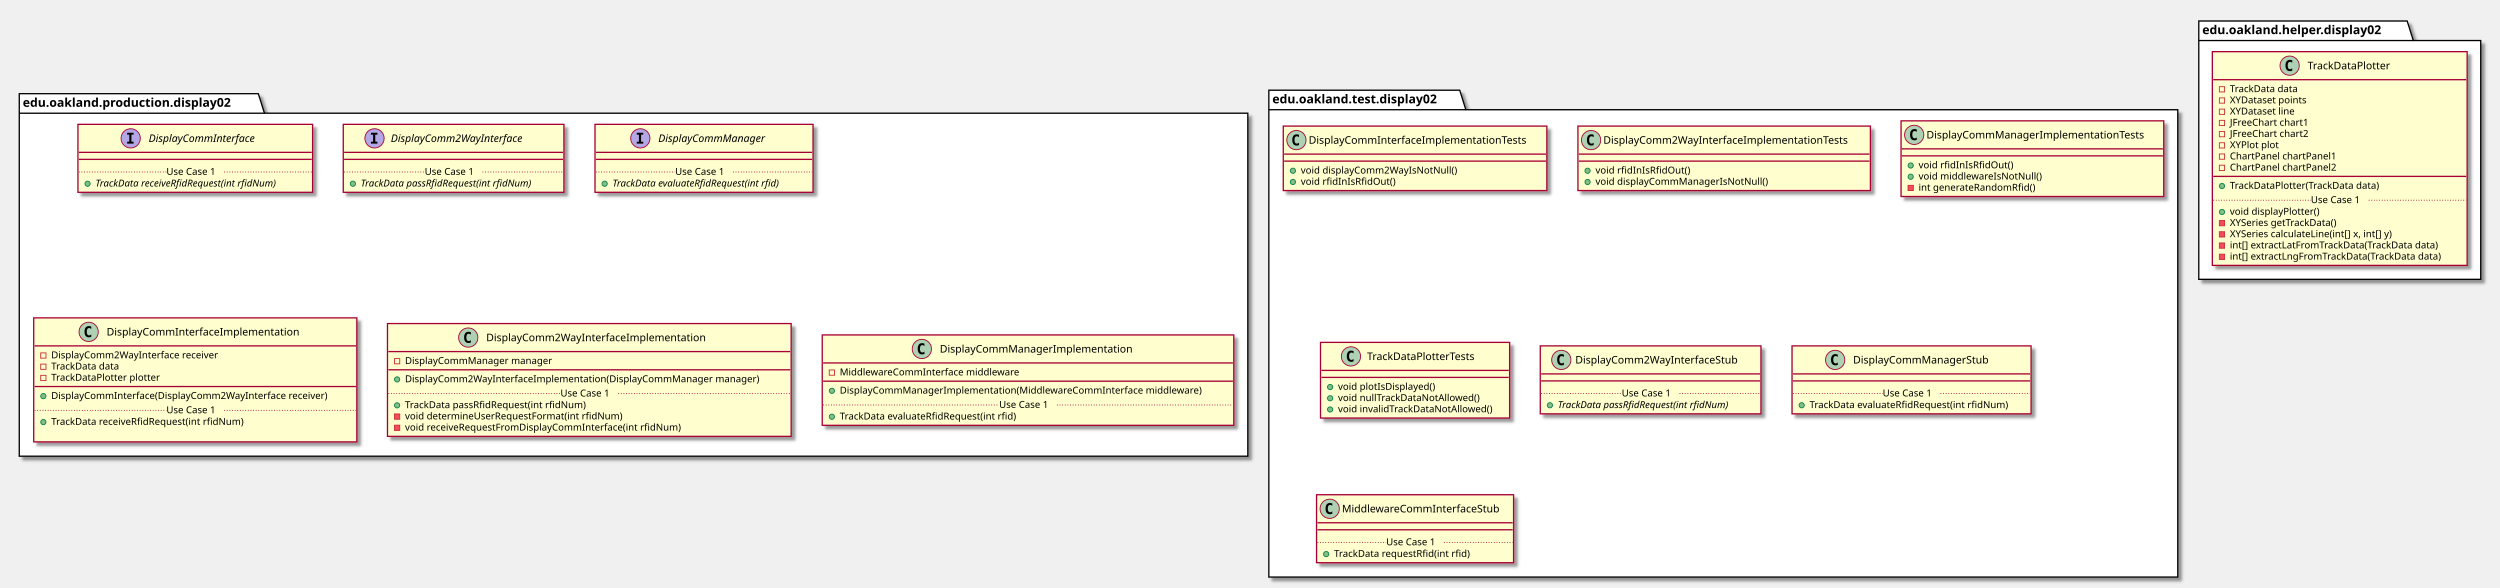
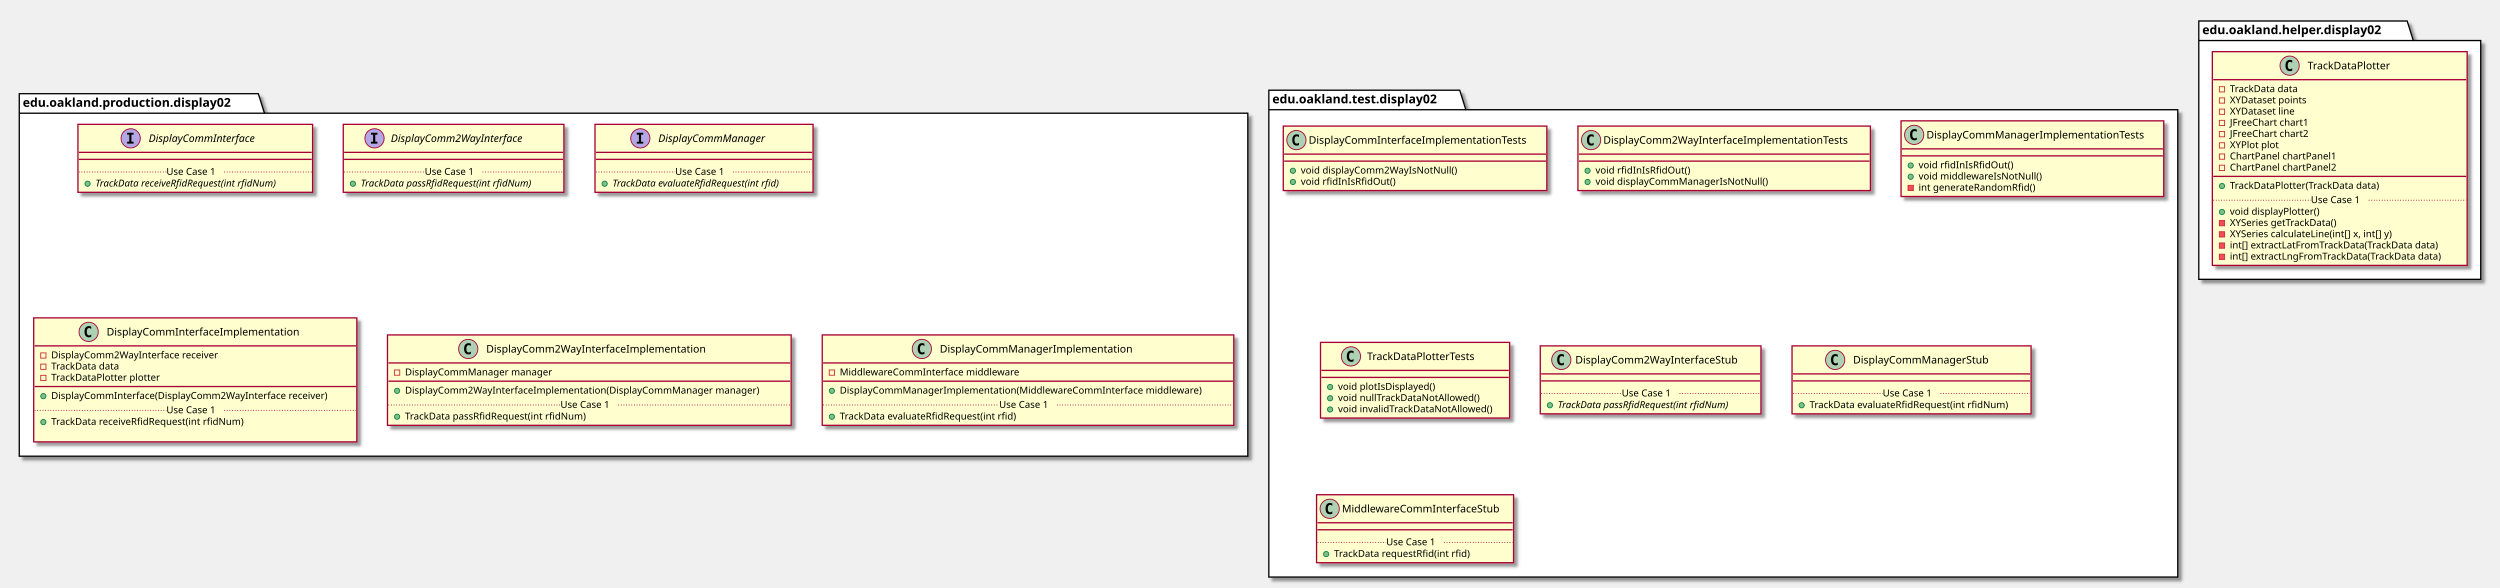
<svg xmlns="http://www.w3.org/2000/svg" contentScriptType="application/ecmascript" contentStyleType="text/css" height="671px" preserveAspectRatio="none" style="width:2855px;height:671px;" version="1.1" viewBox="0 0 2855 671" width="2855px" zoomAndPan="magnify">
  <defs>
-     <filter height="300%" id="f1q7wfl0iu9p1" width="300%" x="-1" y="-1">
+     <filter height="300%" id="f1po0vk9igwi6i" width="300%" x="-1" y="-1">
      <feGaussianBlur result="blurOut" stdDeviation="2.0" />
      <feColorMatrix in="blurOut" result="blurOut2" type="matrix" values="0 0 0 0 0 0 0 0 0 0 0 0 0 0 0 0 0 0 .4 0" />
      <feOffset dx="4.0" dy="4.0" in="blurOut2" result="blurOut3" />
      <feBlend in="SourceGraphic" in2="blurOut3" mode="normal" />
    </filter>
  </defs>
  <g>
-     <polygon fill="#FFFFFF" filter="url(#f1q7wfl0iu9p1)" points="22,107,295,107,302,129.297,1425,129.297,1425,521,22,521,22,107" style="stroke: #000000; stroke-width: 1.5;" />
+     <polygon fill="#FFFFFF" filter="url(#f1po0vk9igwi6i)" points="22,107,295,107,302,129.297,1425,129.297,1425,521,22,521,22,107" style="stroke: #000000; stroke-width: 1.5;" />
    <line style="stroke: #000000; stroke-width: 1.5;" x1="22" x2="302" y1="129.297" y2="129.297" />
    <text fill="#000000" font-family="sans-serif" font-size="14" font-weight="bold" lengthAdjust="spacingAndGlyphs" textLength="267" x="26" y="121.995">edu.oakland.production.display02</text>
-     <polygon fill="#FFFFFF" filter="url(#f1q7wfl0iu9p1)" points="1449,103,1667,103,1674,125.297,2487,125.297,2487,659,1449,659,1449,103" style="stroke: #000000; stroke-width: 1.5;" />
+     <polygon fill="#FFFFFF" filter="url(#f1po0vk9igwi6i)" points="1449,103,1667,103,1674,125.297,2487,125.297,2487,659,1449,659,1449,103" style="stroke: #000000; stroke-width: 1.5;" />
    <line style="stroke: #000000; stroke-width: 1.5;" x1="1449" x2="1674" y1="125.297" y2="125.297" />
    <text fill="#000000" font-family="sans-serif" font-size="14" font-weight="bold" lengthAdjust="spacingAndGlyphs" textLength="212" x="1453" y="117.995">edu.oakland.test.display02</text>
-     <polygon fill="#FFFFFF" filter="url(#f1q7wfl0iu9p1)" points="2511,24,2749,24,2756,46.297,2833,46.297,2833,319,2511,319,2511,24" style="stroke: #000000; stroke-width: 1.5;" />
+     <polygon fill="#FFFFFF" filter="url(#f1po0vk9igwi6i)" points="2511,24,2749,24,2756,46.297,2833,46.297,2833,319,2511,319,2511,24" style="stroke: #000000; stroke-width: 1.5;" />
    <line style="stroke: #000000; stroke-width: 1.5;" x1="2511" x2="2756" y1="46.297" y2="46.297" />
    <text fill="#000000" font-family="sans-serif" font-size="14" font-weight="bold" lengthAdjust="spacingAndGlyphs" textLength="232" x="2515" y="38.995">edu.oakland.helper.display02</text>
-     <rect fill="#FEFECE" filter="url(#f1q7wfl0iu9p1)" height="77.609" id="DisplayCommInterface" style="stroke: #A80036; stroke-width: 1.5;" width="268" x="89" y="142" />
+     <rect fill="#FEFECE" filter="url(#f1po0vk9igwi6i)" height="77.609" id="DisplayCommInterface" style="stroke: #A80036; stroke-width: 1.5;" width="268" x="89" y="142" />
    <ellipse cx="149.25" cy="158" fill="#B4A7E5" rx="11" ry="11" style="stroke: #A80036; stroke-width: 1.0;" />
    <path d="M145.172,153.766 L145.172,151.609 L152.562,151.609 L152.562,153.766 L150.094,153.766 L150.094,161.844 L152.562,161.844 L152.562,164 L145.172,164 L145.172,161.844 L147.641,161.844 L147.641,153.766 L145.172,153.766 Z " />
    <text fill="#000000" font-family="sans-serif" font-size="12" font-style="italic" lengthAdjust="spacingAndGlyphs" textLength="139" x="169.75" y="162.154">DisplayCommInterface</text>
    <line style="stroke: #A80036; stroke-width: 1.5;" x1="90" x2="356" y1="174" y2="174" />
    <line style="stroke: #A80036; stroke-width: 1.5;" x1="90" x2="356" y1="182" y2="182" />
    <ellipse cx="100" cy="209.805" fill="#84BE84" rx="3" ry="3" style="stroke: #038048; stroke-width: 1.0;" />
    <text fill="#000000" font-family="sans-serif" font-size="11" font-style="italic" lengthAdjust="spacingAndGlyphs" textLength="242" x="109" y="213.015">TrackData receiveRfidRequest(int rfidNum)</text>
    <line style="stroke: #A80036; stroke-width: 1.0; stroke-dasharray: 1.0,2.0;" x1="90" x2="190" y1="196.402" y2="196.402" />
    <text fill="#000000" font-family="sans-serif" font-size="11" lengthAdjust="spacingAndGlyphs" textLength="66" x="190" y="199.71">Use Case 1</text>
    <line style="stroke: #A80036; stroke-width: 1.0; stroke-dasharray: 1.0,2.0;" x1="256" x2="356" y1="196.402" y2="196.402" />
-     <rect fill="#FEFECE" filter="url(#f1q7wfl0iu9p1)" height="77.609" id="DisplayComm2WayInterface" style="stroke: #A80036; stroke-width: 1.5;" width="252" x="392" y="142" />
+     <rect fill="#FEFECE" filter="url(#f1po0vk9igwi6i)" height="77.609" id="DisplayComm2WayInterface" style="stroke: #A80036; stroke-width: 1.5;" width="252" x="392" y="142" />
    <ellipse cx="427.7" cy="158" fill="#B4A7E5" rx="11" ry="11" style="stroke: #A80036; stroke-width: 1.0;" />
    <path d="M423.622,153.766 L423.622,151.609 L431.012,151.609 L431.012,153.766 L428.544,153.766 L428.544,161.844 L431.012,161.844 L431.012,164 L423.622,164 L423.622,161.844 L426.091,161.844 L426.091,153.766 L423.622,153.766 Z " />
    <text fill="#000000" font-family="sans-serif" font-size="12" font-style="italic" lengthAdjust="spacingAndGlyphs" textLength="174" x="446.3" y="162.154">DisplayComm2WayInterface</text>
    <line style="stroke: #A80036; stroke-width: 1.5;" x1="393" x2="643" y1="174" y2="174" />
    <line style="stroke: #A80036; stroke-width: 1.5;" x1="393" x2="643" y1="182" y2="182" />
    <ellipse cx="403" cy="209.805" fill="#84BE84" rx="3" ry="3" style="stroke: #038048; stroke-width: 1.0;" />
    <text fill="#000000" font-family="sans-serif" font-size="11" font-style="italic" lengthAdjust="spacingAndGlyphs" textLength="226" x="412" y="213.015">TrackData passRfidRequest(int rfidNum)</text>
    <line style="stroke: #A80036; stroke-width: 1.0; stroke-dasharray: 1.0,2.0;" x1="393" x2="485" y1="196.402" y2="196.402" />
    <text fill="#000000" font-family="sans-serif" font-size="11" lengthAdjust="spacingAndGlyphs" textLength="66" x="485" y="199.71">Use Case 1</text>
    <line style="stroke: #A80036; stroke-width: 1.0; stroke-dasharray: 1.0,2.0;" x1="551" x2="643" y1="196.402" y2="196.402" />
-     <rect fill="#FEFECE" filter="url(#f1q7wfl0iu9p1)" height="77.609" id="DisplayCommManager" style="stroke: #A80036; stroke-width: 1.5;" width="249" x="679.5" y="142" />
+     <rect fill="#FEFECE" filter="url(#f1po0vk9igwi6i)" height="77.609" id="DisplayCommManager" style="stroke: #A80036; stroke-width: 1.5;" width="249" x="679.5" y="142" />
    <ellipse cx="731.25" cy="158" fill="#B4A7E5" rx="11" ry="11" style="stroke: #A80036; stroke-width: 1.0;" />
    <path d="M727.172,153.766 L727.172,151.609 L734.562,151.609 L734.562,153.766 L732.094,153.766 L732.094,161.844 L734.562,161.844 L734.562,164 L727.172,164 L727.172,161.844 L729.641,161.844 L729.641,153.766 L727.172,153.766 Z " />
    <text fill="#000000" font-family="sans-serif" font-size="12" font-style="italic" lengthAdjust="spacingAndGlyphs" textLength="137" x="751.75" y="162.154">DisplayCommManager</text>
    <line style="stroke: #A80036; stroke-width: 1.5;" x1="680.5" x2="927.5" y1="174" y2="174" />
    <line style="stroke: #A80036; stroke-width: 1.5;" x1="680.5" x2="927.5" y1="182" y2="182" />
    <ellipse cx="690.5" cy="209.805" fill="#84BE84" rx="3" ry="3" style="stroke: #038048; stroke-width: 1.0;" />
    <text fill="#000000" font-family="sans-serif" font-size="11" font-style="italic" lengthAdjust="spacingAndGlyphs" textLength="223" x="699.5" y="213.015">TrackData evaluateRfidRequest(int rfid)</text>
    <line style="stroke: #A80036; stroke-width: 1.0; stroke-dasharray: 1.0,2.0;" x1="680.5" x2="771" y1="196.402" y2="196.402" />
    <text fill="#000000" font-family="sans-serif" font-size="11" lengthAdjust="spacingAndGlyphs" textLength="66" x="771" y="199.71">Use Case 1</text>
    <line style="stroke: #A80036; stroke-width: 1.0; stroke-dasharray: 1.0,2.0;" x1="837" x2="927.5" y1="196.402" y2="196.402" />
-     <rect fill="#FEFECE" filter="url(#f1q7wfl0iu9p1)" height="141.633" id="DisplayCommInterfaceImplementation" style="stroke: #A80036; stroke-width: 1.5;" width="369" x="38.5" y="363" />
+     <rect fill="#FEFECE" filter="url(#f1po0vk9igwi6i)" height="141.633" id="DisplayCommInterfaceImplementation" style="stroke: #A80036; stroke-width: 1.5;" width="369" x="38.5" y="363" />
    <ellipse cx="101.25" cy="379" fill="#ADD1B2" rx="11" ry="11" style="stroke: #A80036; stroke-width: 1.0;" />
    <path d="M104.219,384.641 Q103.641,384.938 103,385.078 Q102.359,385.234 101.656,385.234 Q99.156,385.234 97.828,383.594 Q96.516,381.938 96.516,378.812 Q96.516,375.688 97.828,374.031 Q99.156,372.375 101.656,372.375 Q102.359,372.375 103,372.531 Q103.656,372.688 104.219,372.984 L104.219,375.703 Q103.594,375.125 103,374.859 Q102.406,374.578 101.781,374.578 Q100.438,374.578 99.75,375.656 Q99.062,376.719 99.062,378.812 Q99.062,380.906 99.75,381.984 Q100.438,383.047 101.781,383.047 Q102.406,383.047 103,382.781 Q103.594,382.5 104.219,381.922 L104.219,384.641 Z " />
    <text fill="#000000" font-family="sans-serif" font-size="12" lengthAdjust="spacingAndGlyphs" textLength="235" x="121.75" y="383.154">DisplayCommInterfaceImplementation</text>
    <line style="stroke: #A80036; stroke-width: 1.5;" x1="39.5" x2="406.5" y1="395" y2="395" />
    <rect fill="none" height="6" style="stroke: #C82930; stroke-width: 1.0;" width="6" x="46.5" y="403" />
    <text fill="#000000" font-family="sans-serif" font-size="11" lengthAdjust="spacingAndGlyphs" textLength="207" x="58.5" y="409.21">DisplayComm2WayInterface receiver</text>
    <rect fill="none" height="6" style="stroke: #C82930; stroke-width: 1.0;" width="6" x="46.5" y="415.805" />
    <text fill="#000000" font-family="sans-serif" font-size="11" lengthAdjust="spacingAndGlyphs" textLength="86" x="58.5" y="422.015">TrackData data</text>
    <rect fill="none" height="6" style="stroke: #C82930; stroke-width: 1.0;" width="6" x="46.5" y="428.609" />
    <text fill="#000000" font-family="sans-serif" font-size="11" lengthAdjust="spacingAndGlyphs" textLength="135" x="58.5" y="434.82">TrackDataPlotter plotter</text>
    <line style="stroke: #A80036; stroke-width: 1.5;" x1="39.5" x2="406.5" y1="441.414" y2="441.414" />
    <ellipse cx="49.5" cy="452.414" fill="#84BE84" rx="3" ry="3" style="stroke: #038048; stroke-width: 1.0;" />
    <text fill="#000000" font-family="sans-serif" font-size="11" lengthAdjust="spacingAndGlyphs" textLength="343" x="58.5" y="455.625">DisplayCommInterface(DisplayComm2WayInterface receiver)</text>
    <ellipse cx="49.5" cy="482.023" fill="#84BE84" rx="3" ry="3" style="stroke: #038048; stroke-width: 1.0;" />
    <text fill="#000000" font-family="sans-serif" font-size="11" lengthAdjust="spacingAndGlyphs" textLength="240" x="58.5" y="485.234">TrackData receiveRfidRequest(int rfidNum)</text>
    <text fill="#000000" font-family="sans-serif" font-size="11" lengthAdjust="spacingAndGlyphs" textLength="0" x="62.5" y="498.039" />
    <line style="stroke: #A80036; stroke-width: 1.0; stroke-dasharray: 1.0,2.0;" x1="39.5" x2="190" y1="468.621" y2="468.621" />
    <text fill="#000000" font-family="sans-serif" font-size="11" lengthAdjust="spacingAndGlyphs" textLength="66" x="190" y="471.929">Use Case 1</text>
    <line style="stroke: #A80036; stroke-width: 1.0; stroke-dasharray: 1.0,2.0;" x1="256" x2="406.5" y1="468.621" y2="468.621" />
-     <rect fill="#FEFECE" filter="url(#f1q7wfl0iu9p1)" height="128.828" id="DisplayComm2WayInterfaceImplementation" style="stroke: #A80036; stroke-width: 1.5;" width="461" x="442.5" y="369.5" />
-     <ellipse cx="534.75" cy="385.5" fill="#ADD1B2" rx="11" ry="11" style="stroke: #A80036; stroke-width: 1.0;" />
-     <path d="M537.719,391.141 Q537.141,391.438 536.5,391.578 Q535.859,391.734 535.156,391.734 Q532.656,391.734 531.328,390.094 Q530.016,388.438 530.016,385.312 Q530.016,382.188 531.328,380.531 Q532.656,378.875 535.156,378.875 Q535.859,378.875 536.5,379.031 Q537.156,379.188 537.719,379.484 L537.719,382.203 Q537.094,381.625 536.5,381.359 Q535.906,381.078 535.281,381.078 Q533.938,381.078 533.25,382.156 Q532.562,383.219 532.562,385.312 Q532.562,387.406 533.25,388.484 Q533.938,389.547 535.281,389.547 Q535.906,389.547 536.5,389.281 Q537.094,389 537.719,388.422 L537.719,391.141 Z " />
-     <text fill="#000000" font-family="sans-serif" font-size="12" lengthAdjust="spacingAndGlyphs" textLength="268" x="555.25" y="389.654">DisplayComm2WayInterfaceImplementation</text>
-     <line style="stroke: #A80036; stroke-width: 1.5;" x1="443.5" x2="902.5" y1="401.5" y2="401.5" />
-     <rect fill="none" height="6" style="stroke: #C82930; stroke-width: 1.0;" width="6" x="450.5" y="409.5" />
-     <text fill="#000000" font-family="sans-serif" font-size="11" lengthAdjust="spacingAndGlyphs" textLength="182" x="462.5" y="415.71">DisplayCommManager manager</text>
-     <line style="stroke: #A80036; stroke-width: 1.5;" x1="443.5" x2="902.5" y1="422.305" y2="422.305" />
-     <ellipse cx="453.5" cy="433.305" fill="#84BE84" rx="3" ry="3" style="stroke: #038048; stroke-width: 1.0;" />
-     <text fill="#000000" font-family="sans-serif" font-size="11" lengthAdjust="spacingAndGlyphs" textLength="435" x="462.5" y="436.515">DisplayComm2WayInterfaceImplementation(DisplayCommManager manager)</text>
-     <ellipse cx="453.5" cy="462.914" fill="#84BE84" rx="3" ry="3" style="stroke: #038048; stroke-width: 1.0;" />
-     <text fill="#000000" font-family="sans-serif" font-size="11" lengthAdjust="spacingAndGlyphs" textLength="227" x="462.5" y="466.125">TrackData passRfidRequest(int rfidNum)</text>
-     <rect fill="#F24D5C" height="6" style="stroke: #C82930; stroke-width: 1.0;" width="6" x="450.5" y="472.719" />
-     <text fill="#000000" font-family="sans-serif" font-size="11" lengthAdjust="spacingAndGlyphs" textLength="269" x="462.5" y="478.929">void determineUserRequestFormat(int rfidNum)</text>
-     <rect fill="#F24D5C" height="6" style="stroke: #C82930; stroke-width: 1.0;" width="6" x="450.5" y="485.523" />
-     <text fill="#000000" font-family="sans-serif" font-size="11" lengthAdjust="spacingAndGlyphs" textLength="342" x="462.5" y="491.734">void receiveRequestFromDisplayCommInterface(int rfidNum)</text>
-     <line style="stroke: #A80036; stroke-width: 1.0; stroke-dasharray: 1.0,2.0;" x1="443.5" x2="640" y1="449.512" y2="449.512" />
-     <text fill="#000000" font-family="sans-serif" font-size="11" lengthAdjust="spacingAndGlyphs" textLength="66" x="640" y="452.82">Use Case 1</text>
-     <line style="stroke: #A80036; stroke-width: 1.0; stroke-dasharray: 1.0,2.0;" x1="706" x2="902.5" y1="449.512" y2="449.512" />
-     <rect fill="#FEFECE" filter="url(#f1q7wfl0iu9p1)" height="103.219" id="DisplayCommManagerImplementation" style="stroke: #A80036; stroke-width: 1.5;" width="470" x="939" y="382.5" />
+     <rect fill="#FEFECE" filter="url(#f1po0vk9igwi6i)" height="103.219" id="DisplayComm2WayInterfaceImplementation" style="stroke: #A80036; stroke-width: 1.5;" width="461" x="442.5" y="382.5" />
+     <ellipse cx="534.75" cy="398.5" fill="#ADD1B2" rx="11" ry="11" style="stroke: #A80036; stroke-width: 1.0;" />
+     <path d="M537.719,404.141 Q537.141,404.438 536.5,404.578 Q535.859,404.734 535.156,404.734 Q532.656,404.734 531.328,403.094 Q530.016,401.438 530.016,398.312 Q530.016,395.188 531.328,393.531 Q532.656,391.875 535.156,391.875 Q535.859,391.875 536.5,392.031 Q537.156,392.188 537.719,392.484 L537.719,395.203 Q537.094,394.625 536.5,394.359 Q535.906,394.078 535.281,394.078 Q533.938,394.078 533.25,395.156 Q532.562,396.219 532.562,398.312 Q532.562,400.406 533.25,401.484 Q533.938,402.547 535.281,402.547 Q535.906,402.547 536.5,402.281 Q537.094,402 537.719,401.422 L537.719,404.141 Z " />
+     <text fill="#000000" font-family="sans-serif" font-size="12" lengthAdjust="spacingAndGlyphs" textLength="268" x="555.25" y="402.654">DisplayComm2WayInterfaceImplementation</text>
+     <line style="stroke: #A80036; stroke-width: 1.5;" x1="443.5" x2="902.5" y1="414.5" y2="414.5" />
+     <rect fill="none" height="6" style="stroke: #C82930; stroke-width: 1.0;" width="6" x="450.5" y="422.5" />
+     <text fill="#000000" font-family="sans-serif" font-size="11" lengthAdjust="spacingAndGlyphs" textLength="182" x="462.5" y="428.71">DisplayCommManager manager</text>
+     <line style="stroke: #A80036; stroke-width: 1.5;" x1="443.5" x2="902.5" y1="435.305" y2="435.305" />
+     <ellipse cx="453.5" cy="446.305" fill="#84BE84" rx="3" ry="3" style="stroke: #038048; stroke-width: 1.0;" />
+     <text fill="#000000" font-family="sans-serif" font-size="11" lengthAdjust="spacingAndGlyphs" textLength="435" x="462.5" y="449.515">DisplayComm2WayInterfaceImplementation(DisplayCommManager manager)</text>
+     <ellipse cx="453.5" cy="475.914" fill="#84BE84" rx="3" ry="3" style="stroke: #038048; stroke-width: 1.0;" />
+     <text fill="#000000" font-family="sans-serif" font-size="11" lengthAdjust="spacingAndGlyphs" textLength="227" x="462.5" y="479.125">TrackData passRfidRequest(int rfidNum)</text>
+     <line style="stroke: #A80036; stroke-width: 1.0; stroke-dasharray: 1.0,2.0;" x1="443.5" x2="640" y1="462.512" y2="462.512" />
+     <text fill="#000000" font-family="sans-serif" font-size="11" lengthAdjust="spacingAndGlyphs" textLength="66" x="640" y="465.82">Use Case 1</text>
+     <line style="stroke: #A80036; stroke-width: 1.0; stroke-dasharray: 1.0,2.0;" x1="706" x2="902.5" y1="462.512" y2="462.512" />
+     <rect fill="#FEFECE" filter="url(#f1po0vk9igwi6i)" height="103.219" id="DisplayCommManagerImplementation" style="stroke: #A80036; stroke-width: 1.5;" width="470" x="939" y="382.5" />
    <ellipse cx="1052.75" cy="398.5" fill="#ADD1B2" rx="11" ry="11" style="stroke: #A80036; stroke-width: 1.0;" />
    <path d="M1055.719,404.141 Q1055.141,404.438 1054.5,404.578 Q1053.859,404.734 1053.156,404.734 Q1050.656,404.734 1049.328,403.094 Q1048.016,401.438 1048.016,398.312 Q1048.016,395.188 1049.328,393.531 Q1050.656,391.875 1053.156,391.875 Q1053.859,391.875 1054.5,392.031 Q1055.156,392.188 1055.719,392.484 L1055.719,395.203 Q1055.094,394.625 1054.5,394.359 Q1053.906,394.078 1053.281,394.078 Q1051.938,394.078 1051.25,395.156 Q1050.562,396.219 1050.562,398.312 Q1050.562,400.406 1051.25,401.484 Q1051.938,402.547 1053.281,402.547 Q1053.906,402.547 1054.5,402.281 Q1055.094,402 1055.719,401.422 L1055.719,404.141 Z " />
    <text fill="#000000" font-family="sans-serif" font-size="12" lengthAdjust="spacingAndGlyphs" textLength="234" x="1073.25" y="402.654">DisplayCommManagerImplementation</text>
    <line style="stroke: #A80036; stroke-width: 1.5;" x1="940" x2="1408" y1="414.5" y2="414.5" />
    <rect fill="none" height="6" style="stroke: #C82930; stroke-width: 1.0;" width="6" x="947" y="422.5" />
    <text fill="#000000" font-family="sans-serif" font-size="11" lengthAdjust="spacingAndGlyphs" textLength="221" x="959" y="428.71">MiddlewareCommInterface middleware</text>
    <line style="stroke: #A80036; stroke-width: 1.5;" x1="940" x2="1408" y1="435.305" y2="435.305" />
    <ellipse cx="950" cy="446.305" fill="#84BE84" rx="3" ry="3" style="stroke: #038048; stroke-width: 1.0;" />
    <text fill="#000000" font-family="sans-serif" font-size="11" lengthAdjust="spacingAndGlyphs" textLength="444" x="959" y="449.515">DisplayCommManagerImplementation(MiddlewareCommInterface middleware)</text>
    <ellipse cx="950" cy="475.914" fill="#84BE84" rx="3" ry="3" style="stroke: #038048; stroke-width: 1.0;" />
    <text fill="#000000" font-family="sans-serif" font-size="11" lengthAdjust="spacingAndGlyphs" textLength="221" x="959" y="479.125">TrackData evaluateRfidRequest(int rfid)</text>
    <line style="stroke: #A80036; stroke-width: 1.0; stroke-dasharray: 1.0,2.0;" x1="940" x2="1141" y1="462.512" y2="462.512" />
    <text fill="#000000" font-family="sans-serif" font-size="11" lengthAdjust="spacingAndGlyphs" textLength="66" x="1141" y="465.82">Use Case 1</text>
    <line style="stroke: #A80036; stroke-width: 1.0; stroke-dasharray: 1.0,2.0;" x1="1207" x2="1408" y1="462.512" y2="462.512" />
-     <rect fill="#FEFECE" filter="url(#f1q7wfl0iu9p1)" height="73.609" id="DisplayCommInterfaceImplementationTests" style="stroke: #A80036; stroke-width: 1.5;" width="301" x="1465.5" y="144" />
+     <rect fill="#FEFECE" filter="url(#f1po0vk9igwi6i)" height="73.609" id="DisplayCommInterfaceImplementationTests" style="stroke: #A80036; stroke-width: 1.5;" width="301" x="1465.5" y="144" />
    <ellipse cx="1480.5" cy="160" fill="#ADD1B2" rx="11" ry="11" style="stroke: #A80036; stroke-width: 1.0;" />
    <path d="M1483.469,165.641 Q1482.891,165.938 1482.25,166.078 Q1481.609,166.234 1480.906,166.234 Q1478.406,166.234 1477.078,164.594 Q1475.766,162.938 1475.766,159.812 Q1475.766,156.688 1477.078,155.031 Q1478.406,153.375 1480.906,153.375 Q1481.609,153.375 1482.25,153.531 Q1482.906,153.688 1483.469,153.984 L1483.469,156.703 Q1482.844,156.125 1482.25,155.859 Q1481.656,155.578 1481.031,155.578 Q1479.688,155.578 1479,156.656 Q1478.312,157.719 1478.312,159.812 Q1478.312,161.906 1479,162.984 Q1479.688,164.047 1481.031,164.047 Q1481.656,164.047 1482.25,163.781 Q1482.844,163.5 1483.469,162.922 L1483.469,165.641 Z " />
    <text fill="#000000" font-family="sans-serif" font-size="12" lengthAdjust="spacingAndGlyphs" textLength="269" x="1494.5" y="164.154">DisplayCommInterfaceImplementationTests</text>
    <line style="stroke: #A80036; stroke-width: 1.5;" x1="1466.5" x2="1765.5" y1="176" y2="176" />
    <line style="stroke: #A80036; stroke-width: 1.5;" x1="1466.5" x2="1765.5" y1="184" y2="184" />
    <ellipse cx="1476.5" cy="195" fill="#84BE84" rx="3" ry="3" style="stroke: #038048; stroke-width: 1.0;" />
    <text fill="#000000" font-family="sans-serif" font-size="11" lengthAdjust="spacingAndGlyphs" textLength="191" x="1485.5" y="198.21">void displayComm2WayIsNotNull()</text>
    <ellipse cx="1476.5" cy="207.805" fill="#84BE84" rx="3" ry="3" style="stroke: #038048; stroke-width: 1.0;" />
    <text fill="#000000" font-family="sans-serif" font-size="11" lengthAdjust="spacingAndGlyphs" textLength="115" x="1485.5" y="211.015">void rfidInIsRfidOut()</text>
-     <rect fill="#FEFECE" filter="url(#f1q7wfl0iu9p1)" height="73.609" id="DisplayComm2WayInterfaceImplementationTests" style="stroke: #A80036; stroke-width: 1.5;" width="334" x="1802" y="144" />
+     <rect fill="#FEFECE" filter="url(#f1po0vk9igwi6i)" height="73.609" id="DisplayComm2WayInterfaceImplementationTests" style="stroke: #A80036; stroke-width: 1.5;" width="334" x="1802" y="144" />
    <ellipse cx="1817" cy="160" fill="#ADD1B2" rx="11" ry="11" style="stroke: #A80036; stroke-width: 1.0;" />
    <path d="M1819.969,165.641 Q1819.391,165.938 1818.75,166.078 Q1818.109,166.234 1817.406,166.234 Q1814.906,166.234 1813.578,164.594 Q1812.266,162.938 1812.266,159.812 Q1812.266,156.688 1813.578,155.031 Q1814.906,153.375 1817.406,153.375 Q1818.109,153.375 1818.75,153.531 Q1819.406,153.688 1819.969,153.984 L1819.969,156.703 Q1819.344,156.125 1818.75,155.859 Q1818.156,155.578 1817.531,155.578 Q1816.188,155.578 1815.5,156.656 Q1814.812,157.719 1814.812,159.812 Q1814.812,161.906 1815.5,162.984 Q1816.188,164.047 1817.531,164.047 Q1818.156,164.047 1818.75,163.781 Q1819.344,163.5 1819.969,162.922 L1819.969,165.641 Z " />
    <text fill="#000000" font-family="sans-serif" font-size="12" lengthAdjust="spacingAndGlyphs" textLength="302" x="1831" y="164.154">DisplayComm2WayInterfaceImplementationTests</text>
    <line style="stroke: #A80036; stroke-width: 1.5;" x1="1803" x2="2135" y1="176" y2="176" />
    <line style="stroke: #A80036; stroke-width: 1.5;" x1="1803" x2="2135" y1="184" y2="184" />
    <ellipse cx="1813" cy="195" fill="#84BE84" rx="3" ry="3" style="stroke: #038048; stroke-width: 1.0;" />
    <text fill="#000000" font-family="sans-serif" font-size="11" lengthAdjust="spacingAndGlyphs" textLength="115" x="1822" y="198.21">void rfidInIsRfidOut()</text>
    <ellipse cx="1813" cy="207.805" fill="#84BE84" rx="3" ry="3" style="stroke: #038048; stroke-width: 1.0;" />
    <text fill="#000000" font-family="sans-serif" font-size="11" lengthAdjust="spacingAndGlyphs" textLength="211" x="1822" y="211.015">void displayCommManagerIsNotNull()</text>
-     <rect fill="#FEFECE" filter="url(#f1q7wfl0iu9p1)" height="86.414" id="DisplayCommManagerImplementationTests" style="stroke: #A80036; stroke-width: 1.5;" width="300" x="2171" y="138" />
+     <rect fill="#FEFECE" filter="url(#f1po0vk9igwi6i)" height="86.414" id="DisplayCommManagerImplementationTests" style="stroke: #A80036; stroke-width: 1.5;" width="300" x="2171" y="138" />
    <ellipse cx="2186" cy="154" fill="#ADD1B2" rx="11" ry="11" style="stroke: #A80036; stroke-width: 1.0;" />
    <path d="M2188.969,159.641 Q2188.391,159.938 2187.75,160.078 Q2187.109,160.234 2186.406,160.234 Q2183.906,160.234 2182.578,158.594 Q2181.266,156.938 2181.266,153.812 Q2181.266,150.688 2182.578,149.031 Q2183.906,147.375 2186.406,147.375 Q2187.109,147.375 2187.75,147.531 Q2188.406,147.688 2188.969,147.984 L2188.969,150.703 Q2188.344,150.125 2187.75,149.859 Q2187.156,149.578 2186.531,149.578 Q2185.188,149.578 2184.5,150.656 Q2183.812,151.719 2183.812,153.812 Q2183.812,155.906 2184.5,156.984 Q2185.188,158.047 2186.531,158.047 Q2187.156,158.047 2187.75,157.781 Q2188.344,157.5 2188.969,156.922 L2188.969,159.641 Z " />
    <text fill="#000000" font-family="sans-serif" font-size="12" lengthAdjust="spacingAndGlyphs" textLength="268" x="2200" y="158.154">DisplayCommManagerImplementationTests</text>
    <line style="stroke: #A80036; stroke-width: 1.5;" x1="2172" x2="2470" y1="170" y2="170" />
    <line style="stroke: #A80036; stroke-width: 1.5;" x1="2172" x2="2470" y1="178" y2="178" />
    <ellipse cx="2182" cy="189" fill="#84BE84" rx="3" ry="3" style="stroke: #038048; stroke-width: 1.0;" />
    <text fill="#000000" font-family="sans-serif" font-size="11" lengthAdjust="spacingAndGlyphs" textLength="115" x="2191" y="192.21">void rfidInIsRfidOut()</text>
    <ellipse cx="2182" cy="201.805" fill="#84BE84" rx="3" ry="3" style="stroke: #038048; stroke-width: 1.0;" />
    <text fill="#000000" font-family="sans-serif" font-size="11" lengthAdjust="spacingAndGlyphs" textLength="151" x="2191" y="205.015">void middlewareIsNotNull()</text>
    <rect fill="#F24D5C" height="6" style="stroke: #C82930; stroke-width: 1.0;" width="6" x="2179" y="211.609" />
    <text fill="#000000" font-family="sans-serif" font-size="11" lengthAdjust="spacingAndGlyphs" textLength="144" x="2191" y="217.82">int generateRandomRfid()</text>
-     <rect fill="#FEFECE" filter="url(#f1q7wfl0iu9p1)" height="86.414" id="TrackDataPlotterTests" style="stroke: #A80036; stroke-width: 1.5;" width="216" x="1508" y="391" />
+     <rect fill="#FEFECE" filter="url(#f1po0vk9igwi6i)" height="86.414" id="TrackDataPlotterTests" style="stroke: #A80036; stroke-width: 1.5;" width="216" x="1508" y="391" />
    <ellipse cx="1542.8" cy="407" fill="#ADD1B2" rx="11" ry="11" style="stroke: #A80036; stroke-width: 1.0;" />
    <path d="M1545.769,412.641 Q1545.191,412.938 1544.55,413.078 Q1543.909,413.234 1543.206,413.234 Q1540.706,413.234 1539.378,411.594 Q1538.066,409.938 1538.066,406.812 Q1538.066,403.688 1539.378,402.031 Q1540.706,400.375 1543.206,400.375 Q1543.909,400.375 1544.55,400.531 Q1545.206,400.688 1545.769,400.984 L1545.769,403.703 Q1545.144,403.125 1544.55,402.859 Q1543.956,402.578 1543.331,402.578 Q1541.987,402.578 1541.3,403.656 Q1540.612,404.719 1540.612,406.812 Q1540.612,408.906 1541.3,409.984 Q1541.987,411.047 1543.331,411.047 Q1543.956,411.047 1544.55,410.781 Q1545.144,410.5 1545.769,409.922 L1545.769,412.641 Z " />
    <text fill="#000000" font-family="sans-serif" font-size="12" lengthAdjust="spacingAndGlyphs" textLength="140" x="1561.2" y="411.154">TrackDataPlotterTests</text>
    <line style="stroke: #A80036; stroke-width: 1.5;" x1="1509" x2="1723" y1="423" y2="423" />
    <line style="stroke: #A80036; stroke-width: 1.5;" x1="1509" x2="1723" y1="431" y2="431" />
    <ellipse cx="1519" cy="442" fill="#84BE84" rx="3" ry="3" style="stroke: #038048; stroke-width: 1.0;" />
    <text fill="#000000" font-family="sans-serif" font-size="11" lengthAdjust="spacingAndGlyphs" textLength="121" x="1528" y="445.21">void plotIsDisplayed()</text>
    <ellipse cx="1519" cy="454.805" fill="#84BE84" rx="3" ry="3" style="stroke: #038048; stroke-width: 1.0;" />
    <text fill="#000000" font-family="sans-serif" font-size="11" lengthAdjust="spacingAndGlyphs" textLength="174" x="1528" y="458.015">void nullTrackDataNotAllowed()</text>
    <ellipse cx="1519" cy="467.609" fill="#84BE84" rx="3" ry="3" style="stroke: #038048; stroke-width: 1.0;" />
    <text fill="#000000" font-family="sans-serif" font-size="11" lengthAdjust="spacingAndGlyphs" textLength="190" x="1528" y="470.82">void invalidTrackDataNotAllowed()</text>
-     <rect fill="#FEFECE" filter="url(#f1q7wfl0iu9p1)" height="77.609" id="DisplayComm2WayInterfaceStub" style="stroke: #A80036; stroke-width: 1.5;" width="252" x="1759" y="395" />
+     <rect fill="#FEFECE" filter="url(#f1po0vk9igwi6i)" height="77.609" id="DisplayComm2WayInterfaceStub" style="stroke: #A80036; stroke-width: 1.5;" width="252" x="1759" y="395" />
    <ellipse cx="1783" cy="411" fill="#ADD1B2" rx="11" ry="11" style="stroke: #A80036; stroke-width: 1.0;" />
    <path d="M1785.969,416.641 Q1785.391,416.938 1784.75,417.078 Q1784.109,417.234 1783.406,417.234 Q1780.906,417.234 1779.578,415.594 Q1778.266,413.938 1778.266,410.812 Q1778.266,407.688 1779.578,406.031 Q1780.906,404.375 1783.406,404.375 Q1784.109,404.375 1784.75,404.531 Q1785.406,404.688 1785.969,404.984 L1785.969,407.703 Q1785.344,407.125 1784.75,406.859 Q1784.156,406.578 1783.531,406.578 Q1782.188,406.578 1781.5,407.656 Q1780.812,408.719 1780.812,410.812 Q1780.812,412.906 1781.5,413.984 Q1782.188,415.047 1783.531,415.047 Q1784.156,415.047 1784.75,414.781 Q1785.344,414.5 1785.969,413.922 L1785.969,416.641 Z " />
    <text fill="#000000" font-family="sans-serif" font-size="12" lengthAdjust="spacingAndGlyphs" textLength="200" x="1799" y="415.154">DisplayComm2WayInterfaceStub</text>
    <line style="stroke: #A80036; stroke-width: 1.5;" x1="1760" x2="2010" y1="427" y2="427" />
    <line style="stroke: #A80036; stroke-width: 1.5;" x1="1760" x2="2010" y1="435" y2="435" />
    <ellipse cx="1770" cy="462.805" fill="#84BE84" rx="3" ry="3" style="stroke: #038048; stroke-width: 1.0;" />
    <text fill="#000000" font-family="sans-serif" font-size="11" font-style="italic" lengthAdjust="spacingAndGlyphs" textLength="226" x="1779" y="466.015">TrackData passRfidRequest(int rfidNum)</text>
    <line style="stroke: #A80036; stroke-width: 1.0; stroke-dasharray: 1.0,2.0;" x1="1760" x2="1852" y1="449.402" y2="449.402" />
    <text fill="#000000" font-family="sans-serif" font-size="11" lengthAdjust="spacingAndGlyphs" textLength="66" x="1852" y="452.71">Use Case 1</text>
    <line style="stroke: #A80036; stroke-width: 1.0; stroke-dasharray: 1.0,2.0;" x1="1918" x2="2010" y1="449.402" y2="449.402" />
-     <rect fill="#FEFECE" filter="url(#f1q7wfl0iu9p1)" height="77.609" id="DisplayCommManagerStub" style="stroke: #A80036; stroke-width: 1.5;" width="273" x="2046.5" y="395" />
+     <rect fill="#FEFECE" filter="url(#f1po0vk9igwi6i)" height="77.609" id="DisplayCommManagerStub" style="stroke: #A80036; stroke-width: 1.5;" width="273" x="2046.5" y="395" />
    <ellipse cx="2095.75" cy="411" fill="#ADD1B2" rx="11" ry="11" style="stroke: #A80036; stroke-width: 1.0;" />
    <path d="M2098.719,416.641 Q2098.141,416.938 2097.5,417.078 Q2096.859,417.234 2096.156,417.234 Q2093.656,417.234 2092.328,415.594 Q2091.016,413.938 2091.016,410.812 Q2091.016,407.688 2092.328,406.031 Q2093.656,404.375 2096.156,404.375 Q2096.859,404.375 2097.5,404.531 Q2098.156,404.688 2098.719,404.984 L2098.719,407.703 Q2098.094,407.125 2097.5,406.859 Q2096.906,406.578 2096.281,406.578 Q2094.938,406.578 2094.25,407.656 Q2093.562,408.719 2093.562,410.812 Q2093.562,412.906 2094.25,413.984 Q2094.938,415.047 2096.281,415.047 Q2096.906,415.047 2097.5,414.781 Q2098.094,414.5 2098.719,413.922 L2098.719,416.641 Z " />
    <text fill="#000000" font-family="sans-serif" font-size="12" lengthAdjust="spacingAndGlyphs" textLength="166" x="2116.25" y="415.154">DisplayCommManagerStub</text>
    <line style="stroke: #A80036; stroke-width: 1.5;" x1="2047.5" x2="2318.5" y1="427" y2="427" />
    <line style="stroke: #A80036; stroke-width: 1.5;" x1="2047.5" x2="2318.5" y1="435" y2="435" />
    <ellipse cx="2057.5" cy="462.805" fill="#84BE84" rx="3" ry="3" style="stroke: #038048; stroke-width: 1.0;" />
    <text fill="#000000" font-family="sans-serif" font-size="11" lengthAdjust="spacingAndGlyphs" textLength="247" x="2066.5" y="466.015">TrackData evaluateRfidRequest(int rfidNum)</text>
    <line style="stroke: #A80036; stroke-width: 1.0; stroke-dasharray: 1.0,2.0;" x1="2047.5" x2="2150" y1="449.402" y2="449.402" />
    <text fill="#000000" font-family="sans-serif" font-size="11" lengthAdjust="spacingAndGlyphs" textLength="66" x="2150" y="452.71">Use Case 1</text>
    <line style="stroke: #A80036; stroke-width: 1.0; stroke-dasharray: 1.0,2.0;" x1="2216" x2="2318.5" y1="449.402" y2="449.402" />
-     <rect fill="#FEFECE" filter="url(#f1q7wfl0iu9p1)" height="77.609" id="MiddlewareCommInterfaceStub" style="stroke: #A80036; stroke-width: 1.5;" width="225" x="1503.5" y="565" />
+     <rect fill="#FEFECE" filter="url(#f1po0vk9igwi6i)" height="77.609" id="MiddlewareCommInterfaceStub" style="stroke: #A80036; stroke-width: 1.5;" width="225" x="1503.5" y="565" />
    <ellipse cx="1518.5" cy="581" fill="#ADD1B2" rx="11" ry="11" style="stroke: #A80036; stroke-width: 1.0;" />
    <path d="M1521.469,586.641 Q1520.891,586.938 1520.25,587.078 Q1519.609,587.234 1518.906,587.234 Q1516.406,587.234 1515.078,585.594 Q1513.766,583.938 1513.766,580.812 Q1513.766,577.688 1515.078,576.031 Q1516.406,574.375 1518.906,574.375 Q1519.609,574.375 1520.25,574.531 Q1520.906,574.688 1521.469,574.984 L1521.469,577.703 Q1520.844,577.125 1520.25,576.859 Q1519.656,576.578 1519.031,576.578 Q1517.688,576.578 1517,577.656 Q1516.312,578.719 1516.312,580.812 Q1516.312,582.906 1517,583.984 Q1517.688,585.047 1519.031,585.047 Q1519.656,585.047 1520.25,584.781 Q1520.844,584.5 1521.469,583.922 L1521.469,586.641 Z " />
    <text fill="#000000" font-family="sans-serif" font-size="12" lengthAdjust="spacingAndGlyphs" textLength="193" x="1532.5" y="585.154">MiddlewareCommInterfaceStub</text>
    <line style="stroke: #A80036; stroke-width: 1.5;" x1="1504.5" x2="1727.5" y1="597" y2="597" />
    <line style="stroke: #A80036; stroke-width: 1.5;" x1="1504.5" x2="1727.5" y1="605" y2="605" />
    <ellipse cx="1514.5" cy="632.805" fill="#84BE84" rx="3" ry="3" style="stroke: #038048; stroke-width: 1.0;" />
    <text fill="#000000" font-family="sans-serif" font-size="11" lengthAdjust="spacingAndGlyphs" textLength="171" x="1523.5" y="636.015">TrackData requestRfid(int rfid)</text>
    <line style="stroke: #A80036; stroke-width: 1.0; stroke-dasharray: 1.0,2.0;" x1="1504.5" x2="1583" y1="619.402" y2="619.402" />
    <text fill="#000000" font-family="sans-serif" font-size="11" lengthAdjust="spacingAndGlyphs" textLength="66" x="1583" y="622.71">Use Case 1</text>
    <line style="stroke: #A80036; stroke-width: 1.0; stroke-dasharray: 1.0,2.0;" x1="1649" x2="1727.5" y1="619.402" y2="619.402" />
-     <rect fill="#FEFECE" filter="url(#f1q7wfl0iu9p1)" height="244.07" id="TrackDataPlotter" style="stroke: #A80036; stroke-width: 1.5;" width="291" x="2526.5" y="59" />
+     <rect fill="#FEFECE" filter="url(#f1po0vk9igwi6i)" height="244.07" id="TrackDataPlotter" style="stroke: #A80036; stroke-width: 1.5;" width="291" x="2526.5" y="59" />
    <ellipse cx="2614.75" cy="75" fill="#ADD1B2" rx="11" ry="11" style="stroke: #A80036; stroke-width: 1.0;" />
    <path d="M2617.719,80.641 Q2617.141,80.938 2616.5,81.078 Q2615.859,81.234 2615.156,81.234 Q2612.656,81.234 2611.328,79.594 Q2610.016,77.938 2610.016,74.812 Q2610.016,71.688 2611.328,70.031 Q2612.656,68.375 2615.156,68.375 Q2615.859,68.375 2616.5,68.531 Q2617.156,68.688 2617.719,68.984 L2617.719,71.703 Q2617.094,71.125 2616.5,70.859 Q2615.906,70.578 2615.281,70.578 Q2613.938,70.578 2613.25,71.656 Q2612.562,72.719 2612.562,74.812 Q2612.562,76.906 2613.25,77.984 Q2613.938,79.047 2615.281,79.047 Q2615.906,79.047 2616.5,78.781 Q2617.094,78.5 2617.719,77.922 L2617.719,80.641 Z " />
    <text fill="#000000" font-family="sans-serif" font-size="12" lengthAdjust="spacingAndGlyphs" textLength="106" x="2635.25" y="79.154">TrackDataPlotter</text>
    <line style="stroke: #A80036; stroke-width: 1.5;" x1="2527.5" x2="2816.5" y1="91" y2="91" />
    <rect fill="none" height="6" style="stroke: #C82930; stroke-width: 1.0;" width="6" x="2534.5" y="99" />
    <text fill="#000000" font-family="sans-serif" font-size="11" lengthAdjust="spacingAndGlyphs" textLength="86" x="2546.5" y="105.21">TrackData data</text>
    <rect fill="none" height="6" style="stroke: #C82930; stroke-width: 1.0;" width="6" x="2534.5" y="111.805" />
    <text fill="#000000" font-family="sans-serif" font-size="11" lengthAdjust="spacingAndGlyphs" textLength="97" x="2546.5" y="118.015">XYDataset points</text>
    <rect fill="none" height="6" style="stroke: #C82930; stroke-width: 1.0;" width="6" x="2534.5" y="124.609" />
    <text fill="#000000" font-family="sans-serif" font-size="11" lengthAdjust="spacingAndGlyphs" textLength="82" x="2546.5" y="130.82">XYDataset line</text>
    <rect fill="none" height="6" style="stroke: #C82930; stroke-width: 1.0;" width="6" x="2534.5" y="137.414" />
    <text fill="#000000" font-family="sans-serif" font-size="11" lengthAdjust="spacingAndGlyphs" textLength="99" x="2546.5" y="143.625">JFreeChart chart1</text>
    <rect fill="none" height="6" style="stroke: #C82930; stroke-width: 1.0;" width="6" x="2534.5" y="150.219" />
    <text fill="#000000" font-family="sans-serif" font-size="11" lengthAdjust="spacingAndGlyphs" textLength="99" x="2546.5" y="156.429">JFreeChart chart2</text>
    <rect fill="none" height="6" style="stroke: #C82930; stroke-width: 1.0;" width="6" x="2534.5" y="163.023" />
    <text fill="#000000" font-family="sans-serif" font-size="11" lengthAdjust="spacingAndGlyphs" textLength="60" x="2546.5" y="169.234">XYPlot plot</text>
    <rect fill="none" height="6" style="stroke: #C82930; stroke-width: 1.0;" width="6" x="2534.5" y="175.828" />
    <text fill="#000000" font-family="sans-serif" font-size="11" lengthAdjust="spacingAndGlyphs" textLength="133" x="2546.5" y="182.039">ChartPanel chartPanel1</text>
    <rect fill="none" height="6" style="stroke: #C82930; stroke-width: 1.0;" width="6" x="2534.5" y="188.633" />
    <text fill="#000000" font-family="sans-serif" font-size="11" lengthAdjust="spacingAndGlyphs" textLength="133" x="2546.5" y="194.843">ChartPanel chartPanel2</text>
    <line style="stroke: #A80036; stroke-width: 1.5;" x1="2527.5" x2="2816.5" y1="201.438" y2="201.438" />
    <ellipse cx="2537.5" cy="212.438" fill="#84BE84" rx="3" ry="3" style="stroke: #038048; stroke-width: 1.0;" />
    <text fill="#000000" font-family="sans-serif" font-size="11" lengthAdjust="spacingAndGlyphs" textLength="188" x="2546.5" y="215.648">TrackDataPlotter(TrackData data)</text>
    <ellipse cx="2537.5" cy="242.047" fill="#84BE84" rx="3" ry="3" style="stroke: #038048; stroke-width: 1.0;" />
    <text fill="#000000" font-family="sans-serif" font-size="11" lengthAdjust="spacingAndGlyphs" textLength="112" x="2546.5" y="245.257">void displayPlotter()</text>
    <rect fill="#F24D5C" height="6" style="stroke: #C82930; stroke-width: 1.0;" width="6" x="2534.5" y="251.852" />
    <text fill="#000000" font-family="sans-serif" font-size="11" lengthAdjust="spacingAndGlyphs" textLength="138" x="2546.5" y="258.062">XYSeries getTrackData()</text>
    <rect fill="#F24D5C" height="6" style="stroke: #C82930; stroke-width: 1.0;" width="6" x="2534.5" y="264.656" />
    <text fill="#000000" font-family="sans-serif" font-size="11" lengthAdjust="spacingAndGlyphs" textLength="208" x="2546.5" y="270.867">XYSeries calculateLine(int[] x, int[] y)</text>
    <rect fill="#F24D5C" height="6" style="stroke: #C82930; stroke-width: 1.0;" width="6" x="2534.5" y="277.461" />
    <text fill="#000000" font-family="sans-serif" font-size="11" lengthAdjust="spacingAndGlyphs" textLength="262" x="2546.5" y="283.671">int[] extractLatFromTrackData(TrackData data)</text>
    <rect fill="#F24D5C" height="6" style="stroke: #C82930; stroke-width: 1.0;" width="6" x="2534.5" y="290.266" />
    <text fill="#000000" font-family="sans-serif" font-size="11" lengthAdjust="spacingAndGlyphs" textLength="265" x="2546.5" y="296.476">int[] extractLngFromTrackData(TrackData data)</text>
    <line style="stroke: #A80036; stroke-width: 1.0; stroke-dasharray: 1.0,2.0;" x1="2527.5" x2="2639" y1="228.644" y2="228.644" />
    <text fill="#000000" font-family="sans-serif" font-size="11" lengthAdjust="spacingAndGlyphs" textLength="66" x="2639" y="231.953">Use Case 1</text>
    <line style="stroke: #A80036; stroke-width: 1.0; stroke-dasharray: 1.0,2.0;" x1="2705" x2="2816.5" y1="228.644" y2="228.644" />
  </g>
</svg>
